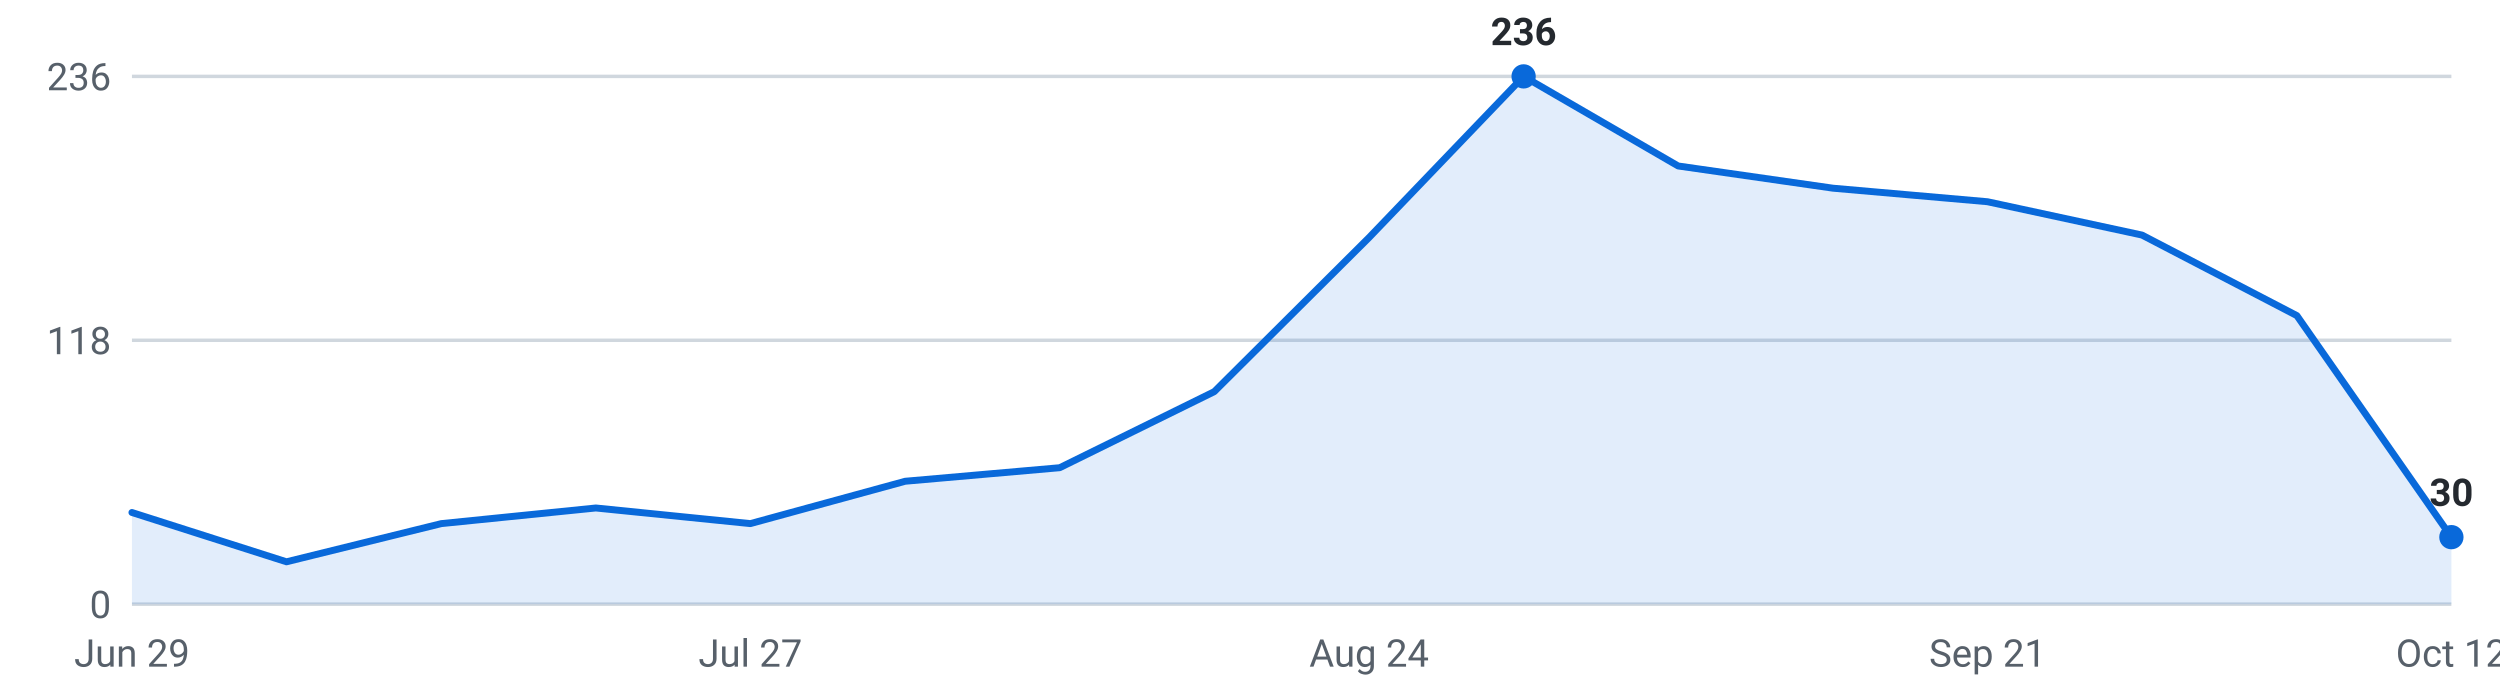
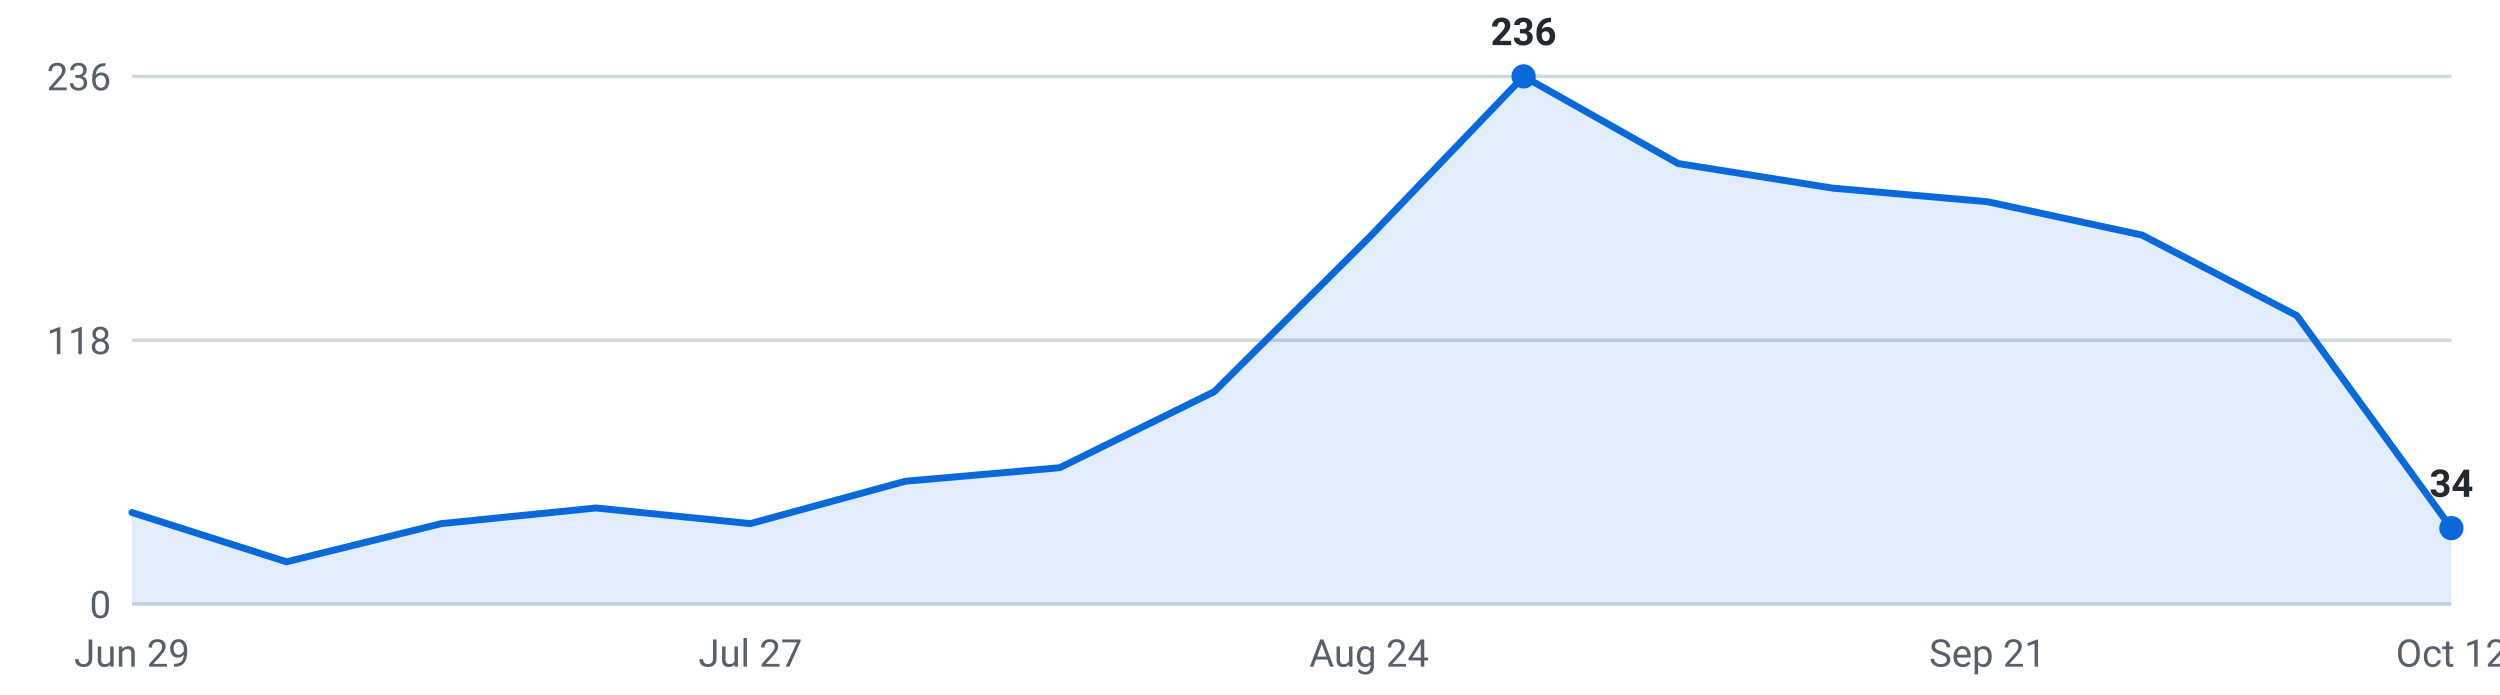
<svg xmlns="http://www.w3.org/2000/svg" viewBox="0 0 720 200" width="720" height="200" role="img" aria-label="Internships posted per week, last 16 weeks">
  <g font-family="-apple-system,Segoe UI,Roboto,sans-serif" font-size="11">
    <line x1="38" y1="174.0" x2="706" y2="174.0" stroke="#d0d7de" stroke-width="1" />
    <text x="32" y="178.0" text-anchor="end" fill="#57606a">0</text>
    <line x1="38" y1="98.0" x2="706" y2="98.0" stroke="#d0d7de" stroke-width="1" />
    <text x="32" y="102.0" text-anchor="end" fill="#57606a">118</text>
    <line x1="38" y1="22.0" x2="706" y2="22.0" stroke="#d0d7de" stroke-width="1" />
    <text x="32" y="26.0" text-anchor="end" fill="#57606a">236</text>
-     <path d="M38.0,174 L38.0,147.6 L82.5,161.8 L127.1,150.8 L171.6,146.3 L216.1,150.8 L260.7,138.6 L305.2,134.7 L349.7,112.8 L394.3,68.4 L438.8,22.0 L483.3,47.8 L527.9,54.2 L572.4,58.1 L616.9,67.7 L661.5,90.9 L706.0,154.7 L706.0,174 Z" fill="#0969da" fill-opacity="0.12" />
-     <polyline points="38.0,147.6 82.5,161.8 127.1,150.8 171.6,146.3 216.1,150.8 260.7,138.6 305.2,134.7 349.7,112.8 394.3,68.4 438.8,22.0 483.3,47.8 527.9,54.2 572.4,58.1 616.9,67.7 661.5,90.9 706.0,154.7" fill="none" stroke="#0969da" stroke-width="2" stroke-linejoin="round" stroke-linecap="round" />
+     <path d="M38.0,174 L38.0,147.6 L82.5,161.8 L127.1,150.8 L171.6,146.3 L216.1,150.8 L260.7,138.6 L305.2,134.7 L349.7,112.8 L394.3,68.4 L438.8,22.0 L483.3,47.1 L527.9,54.2 L572.4,58.1 L616.9,67.7 L661.5,90.9 L706.0,152.1 L706.0,174 Z" fill="#0969da" fill-opacity="0.12" />
+     <polyline points="38.0,147.6 82.5,161.8 127.1,150.8 171.6,146.3 216.1,150.8 260.7,138.6 305.2,134.7 349.7,112.8 394.3,68.4 438.8,22.0 483.3,47.1 527.9,54.2 572.4,58.1 616.9,67.7 661.5,90.9 706.0,152.1" fill="none" stroke="#0969da" stroke-width="2" stroke-linejoin="round" stroke-linecap="round" />
    <circle cx="438.8" cy="22.0" r="3.5" fill="#0969da" />
    <text x="438.8" y="13.0" text-anchor="middle" fill="#24292f" font-weight="600">236</text>
-     <circle cx="706.0" cy="154.7" r="3.5" fill="#0969da" />
-     <text x="706.0" y="145.7" text-anchor="middle" fill="#24292f" font-weight="600">30</text>
+     <circle cx="706.0" cy="152.1" r="3.5" fill="#0969da" />
+     <text x="706.0" y="143.1" text-anchor="middle" fill="#24292f" font-weight="600">34</text>
    <text x="38.0" y="192" text-anchor="middle" fill="#57606a">Jun 29</text>
    <text x="216.1" y="192" text-anchor="middle" fill="#57606a">Jul 27</text>
    <text x="394.3" y="192" text-anchor="middle" fill="#57606a">Aug 24</text>
    <text x="572.4" y="192" text-anchor="middle" fill="#57606a">Sep 21</text>
    <text x="706.0" y="192" text-anchor="middle" fill="#57606a">Oct 12</text>
  </g>
</svg>
